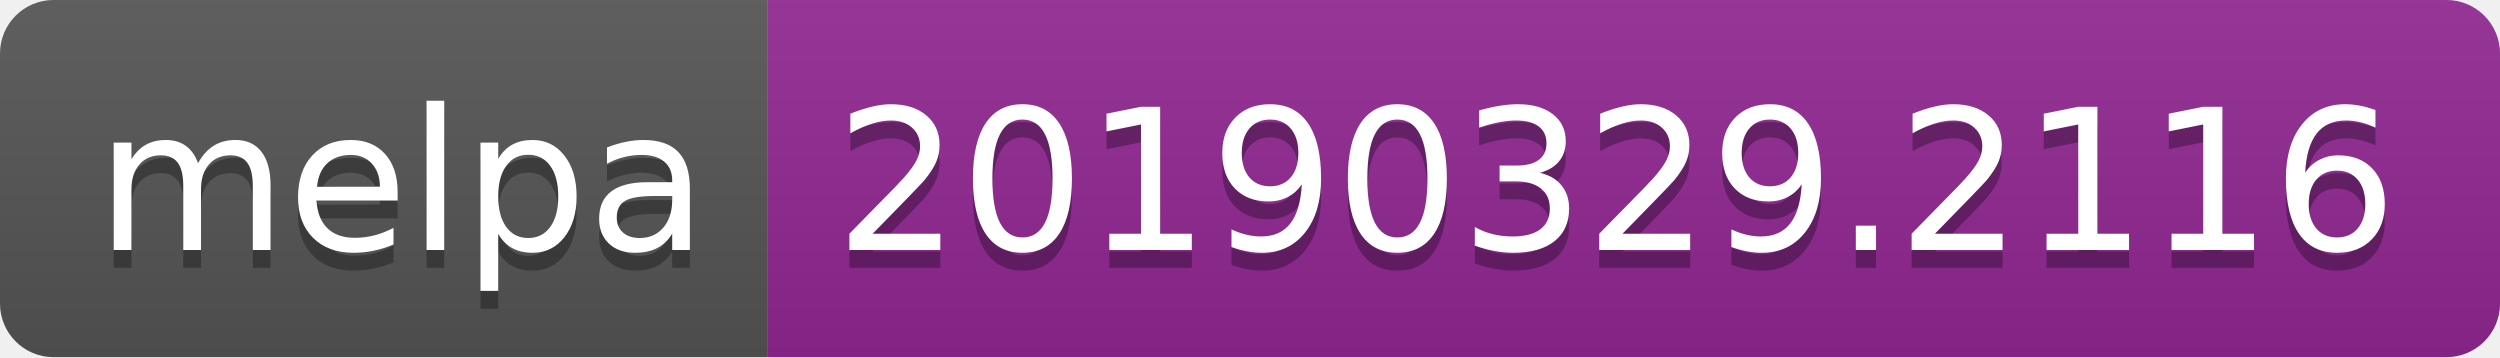
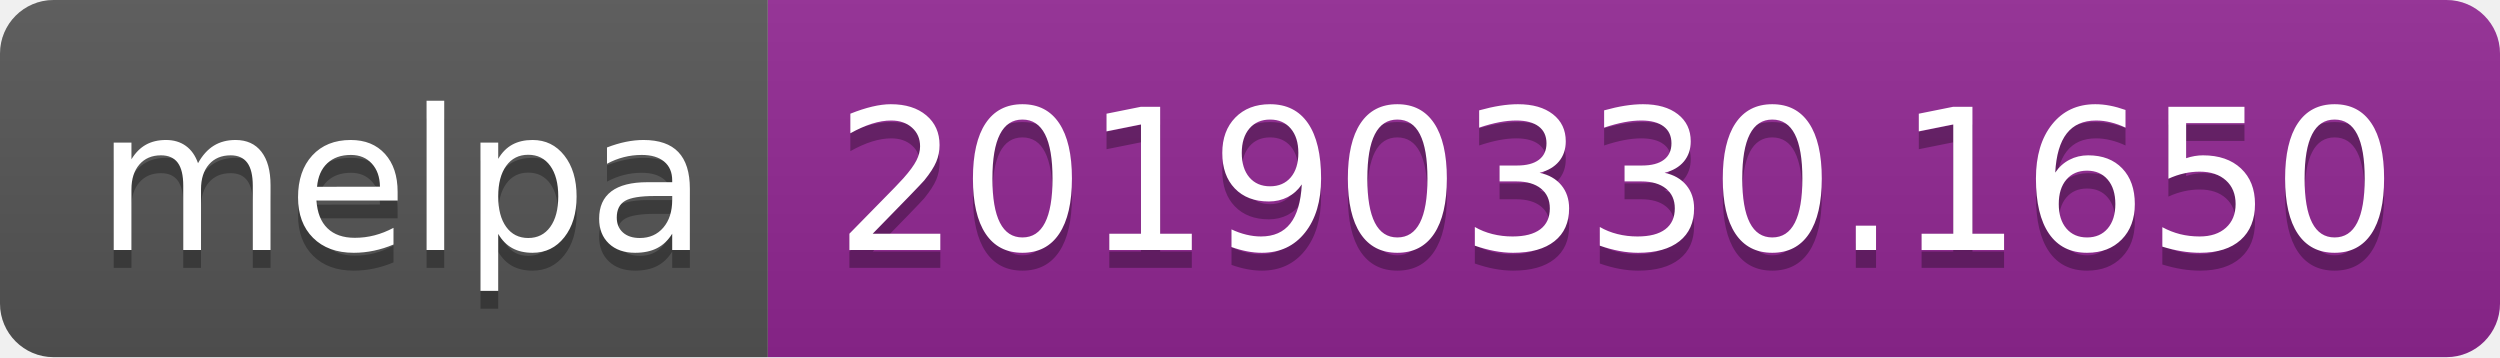
<svg xmlns="http://www.w3.org/2000/svg" width="140" height="20">
  <linearGradient id="b" x2="0" y2="100%">
    <stop offset="0" stop-color="#bbb" stop-opacity=".1" />
    <stop offset="1" stop-opacity=".1" />
  </linearGradient>
  <clipPath id="a">
    <rect width="140" height="20" rx="3" fill="#fff" />
  </clipPath>
  <g clip-path="url(#a)">
    <path fill="#555" d="M0 0h43v20H0z" />
    <path fill="#922793" d="M43 0h97v20H43z" />
    <path fill="url(#b)" d="M0 0h140v20H0z" />
  </g>
  <g fill="#fff" text-anchor="middle" font-family="DejaVu Sans,Verdana,Geneva,sans-serif" font-size="110">
    <text x="225" y="150" fill="#010101" fill-opacity=".3" transform="scale(.1)" textLength="330">melpa</text>
    <text x="225" y="140" transform="scale(.1)" textLength="330">melpa</text>
-     <text x="905" y="150" fill="#010101" fill-opacity=".3" transform="scale(.1)" textLength="870">20190329.2116</text>
-     <text x="905" y="140" transform="scale(.1)" textLength="870">20190329.2116</text>
+     <text x="905" y="150" fill="#010101" fill-opacity=".3" transform="scale(.1)" textLength="870">20190330.1650</text>
+     <text x="905" y="140" transform="scale(.1)" textLength="870">20190330.1650</text>
  </g>
</svg>
